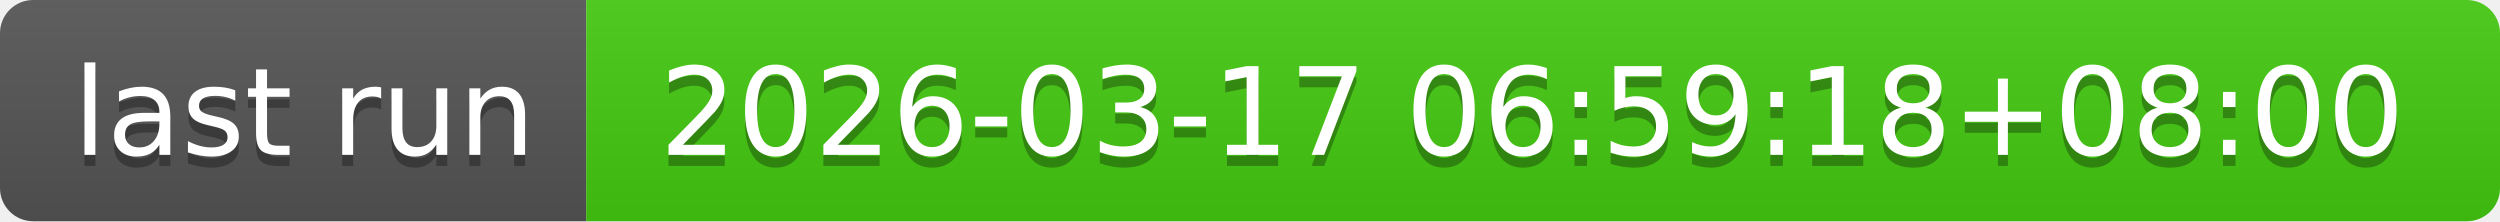
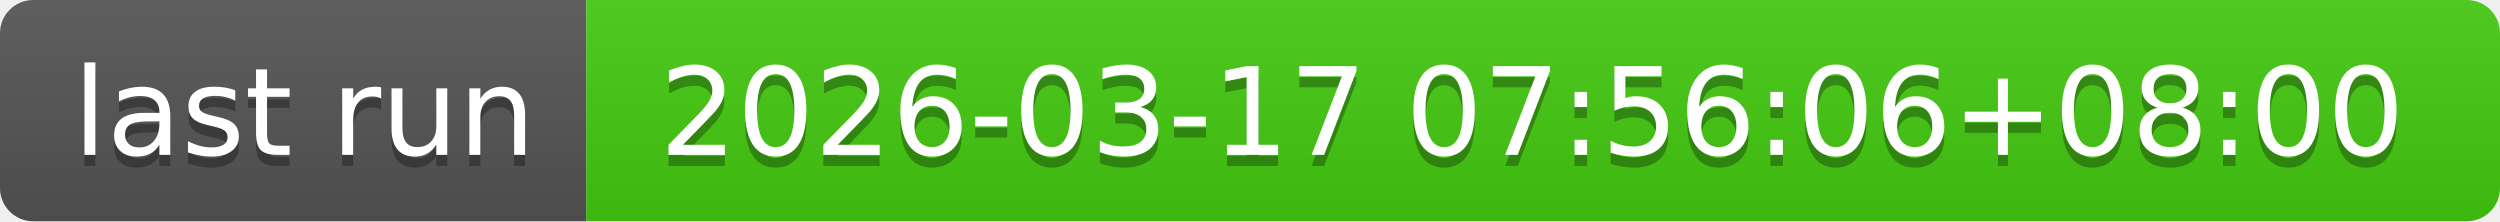
- <svg xmlns="http://www.w3.org/2000/svg" width="226" height="20" role="img" aria-label="last run: 2026-03-17 06:59:18+08:00">
+ <svg xmlns="http://www.w3.org/2000/svg" width="226" height="20" role="img" aria-label="last run: 2026-03-17 07:56:06+08:00">
  <linearGradient id="s" x2="0" y2="100%">
    <stop offset="0" stop-color="#bbb" stop-opacity=".1" />
    <stop offset="1" stop-opacity=".1" />
  </linearGradient>
  <clipPath id="r">
    <rect width="226" height="20" rx="3" fill="#fff" />
  </clipPath>
  <g clip-path="url(#r)">
    <rect width="53" height="20" fill="#555" />
    <rect x="53" width="173" height="20" fill="#4c1" />
    <rect width="226" height="20" fill="url(#s)" />
  </g>
  <g fill="#fff" text-anchor="middle" font-family="Verdana,Geneva,DejaVu Sans,sans-serif" text-rendering="geometricPrecision" font-size="110">
    <text aria-hidden="true" x="275" y="150" fill="#010101" fill-opacity=".3" transform="scale(.1)" textLength="430">last run</text>
    <text x="275" y="140" transform="scale(.1)" fill="#fff" textLength="430">last run</text>
-     <text aria-hidden="true" x="1385" y="150" fill="#010101" fill-opacity=".3" transform="scale(.1)" textLength="1630">2026-03-17 06:59:18+08:00</text>
-     <text x="1385" y="140" transform="scale(.1)" fill="#fff" textLength="1630">2026-03-17 06:59:18+08:00</text>
+     <text aria-hidden="true" x="1385" y="150" fill="#010101" fill-opacity=".3" transform="scale(.1)" textLength="1630">2026-03-17 07:56:06+08:00</text>
+     <text x="1385" y="140" transform="scale(.1)" fill="#fff" textLength="1630">2026-03-17 07:56:06+08:00</text>
  </g>
</svg>
